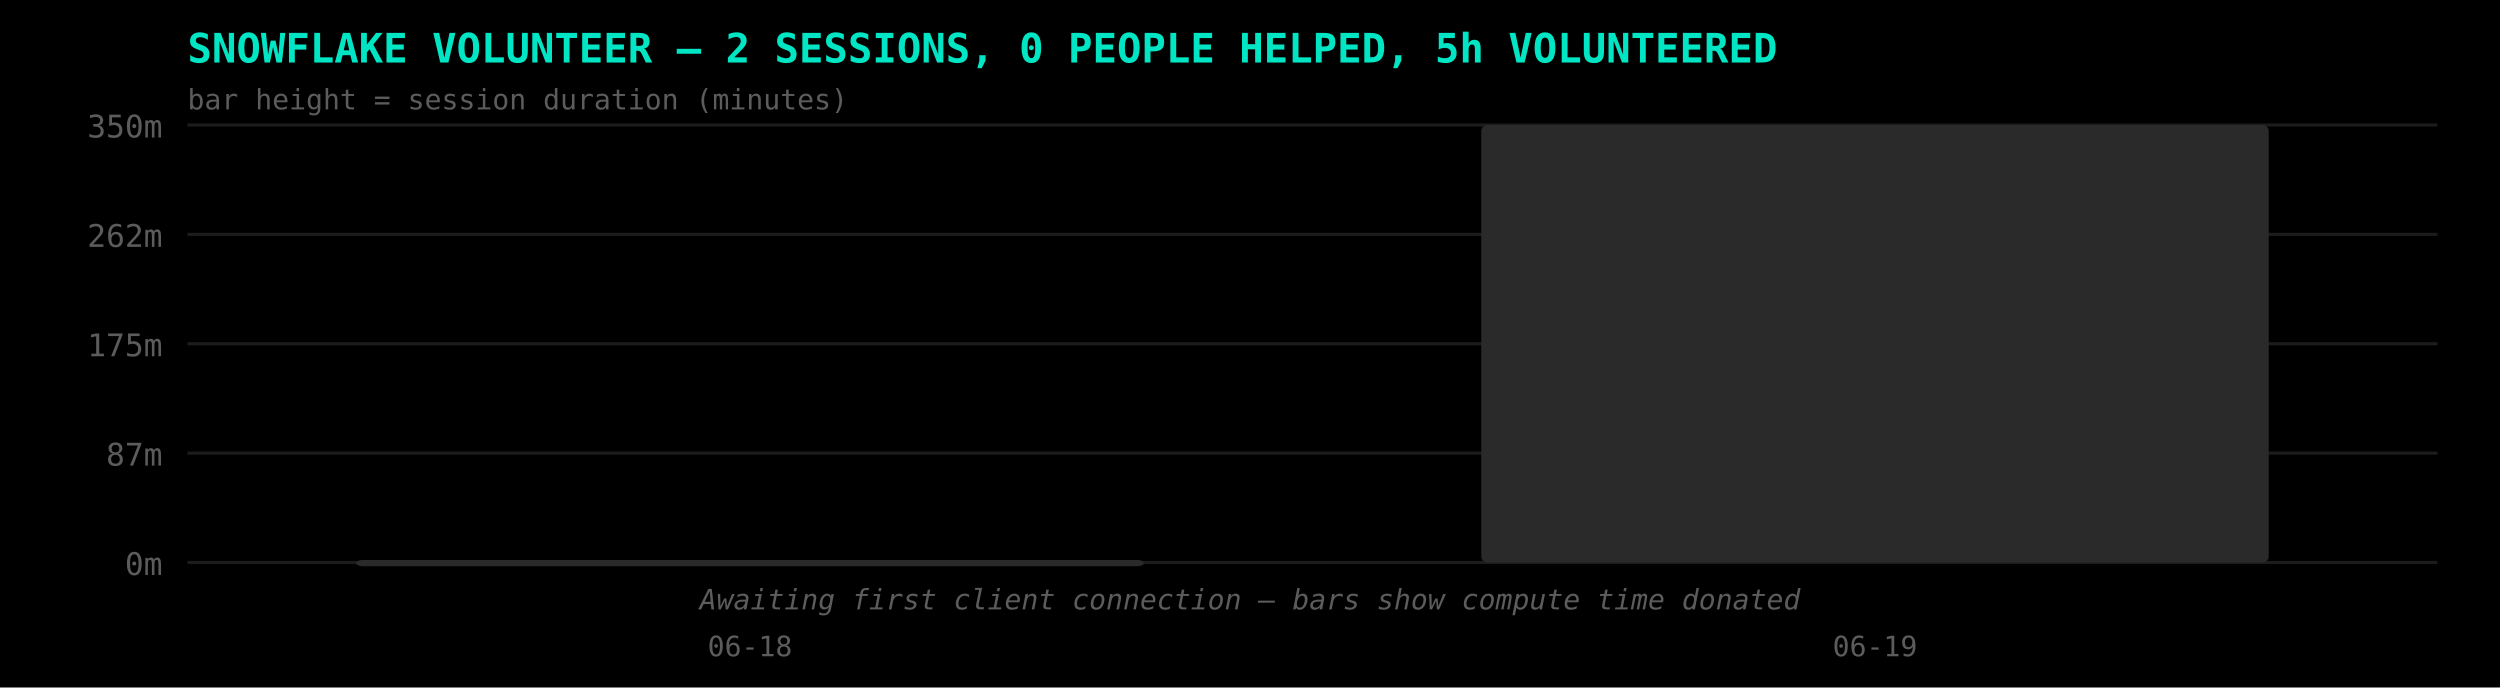
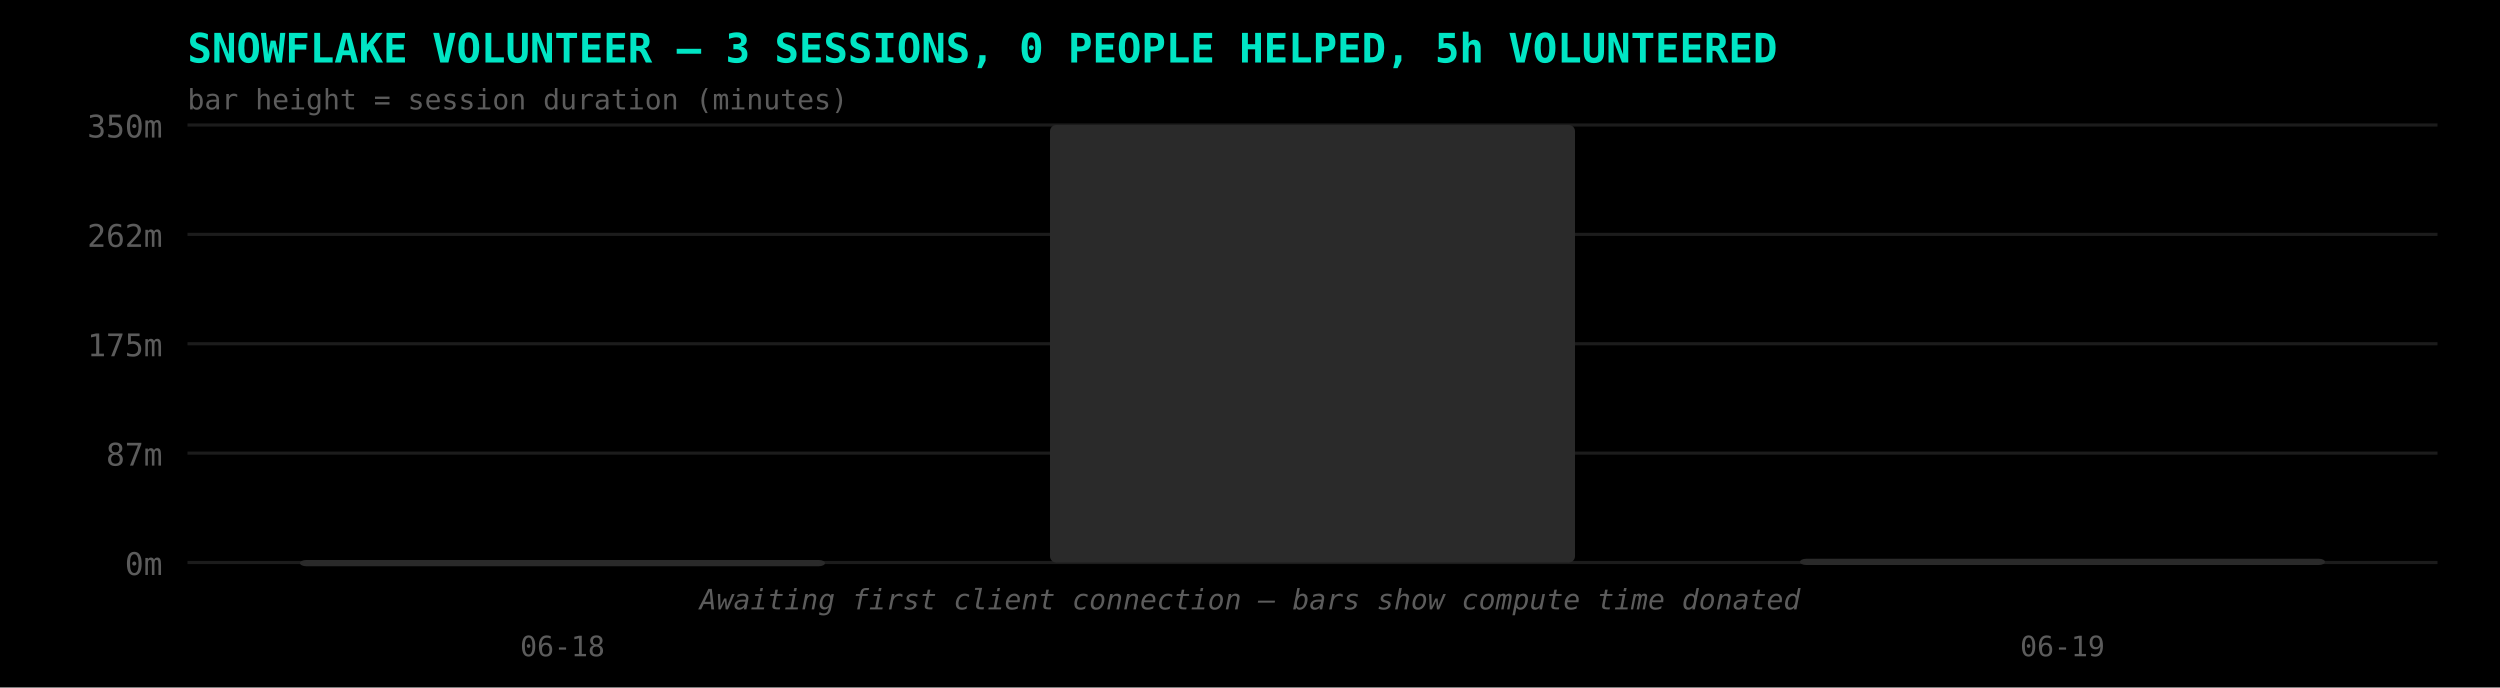
<svg xmlns="http://www.w3.org/2000/svg" width="800" height="220" viewBox="0 0 800 220" font-family="monospace">
  <rect width="800" height="220" fill="#000000" />
-   <text x="60" y="20" fill="#00E5C4" font-size="13" font-weight="bold">SNOWFLAKE VOLUNTEER — 2 SESSIONS, 0 PEOPLE HELPED, 5h VOLUNTEERED</text>
+   <text x="60" y="20" fill="#00E5C4" font-size="13" font-weight="bold">SNOWFLAKE VOLUNTEER — 3 SESSIONS, 0 PEOPLE HELPED, 5h VOLUNTEERED</text>
  <text x="60" y="35" fill="#5C5C5C" font-size="9">bar height = session duration (minutes)</text>
  <line x1="60" y1="180.0" x2="780" y2="180.0" stroke="#1C1C1C" stroke-width="1" />
  <text x="52" y="184.0" fill="#5C5C5C" font-size="10" text-anchor="end">0m</text>
  <line x1="60" y1="145.0" x2="780" y2="145.0" stroke="#1C1C1C" stroke-width="1" />
  <text x="52" y="149.0" fill="#5C5C5C" font-size="10" text-anchor="end">87m</text>
  <line x1="60" y1="110.0" x2="780" y2="110.0" stroke="#1C1C1C" stroke-width="1" />
  <text x="52" y="114.0" fill="#5C5C5C" font-size="10" text-anchor="end">175m</text>
  <line x1="60" y1="75.0" x2="780" y2="75.0" stroke="#1C1C1C" stroke-width="1" />
  <text x="52" y="79.0" fill="#5C5C5C" font-size="10" text-anchor="end">262m</text>
  <line x1="60" y1="40.0" x2="780" y2="40.0" stroke="#1C1C1C" stroke-width="1" />
  <text x="52" y="44.0" fill="#5C5C5C" font-size="10" text-anchor="end">350m</text>
-   <rect x="114.0" y="179.2" width="252.0" height="2.0" fill="#2A2A2A" rx="2" />
-   <text x="240.0" y="210" fill="#5C5C5C" font-size="9" text-anchor="middle">06-18</text>
-   <rect x="474.0" y="40.0" width="252.0" height="140.0" fill="#2A2A2A" rx="2" />
-   <text x="600.0" y="210" fill="#5C5C5C" font-size="9" text-anchor="middle">06-19</text>
+   <rect x="96.0" y="179.2" width="168.0" height="2.0" fill="#2A2A2A" rx="2" />
+   <text x="180.0" y="210" fill="#5C5C5C" font-size="9" text-anchor="middle">06-18</text>
+   <rect x="336.0" y="40.0" width="168.0" height="140.0" fill="#2A2A2A" rx="2" />
+   <rect x="576.0" y="178.8" width="168.0" height="2.0" fill="#2A2A2A" rx="2" />
+   <text x="660.0" y="210" fill="#5C5C5C" font-size="9" text-anchor="middle">06-19</text>
  <text x="400.0" y="195" fill="#5C5C5C" font-size="9" text-anchor="middle" font-style="italic">Awaiting first client connection — bars show compute time donated</text>
</svg>
